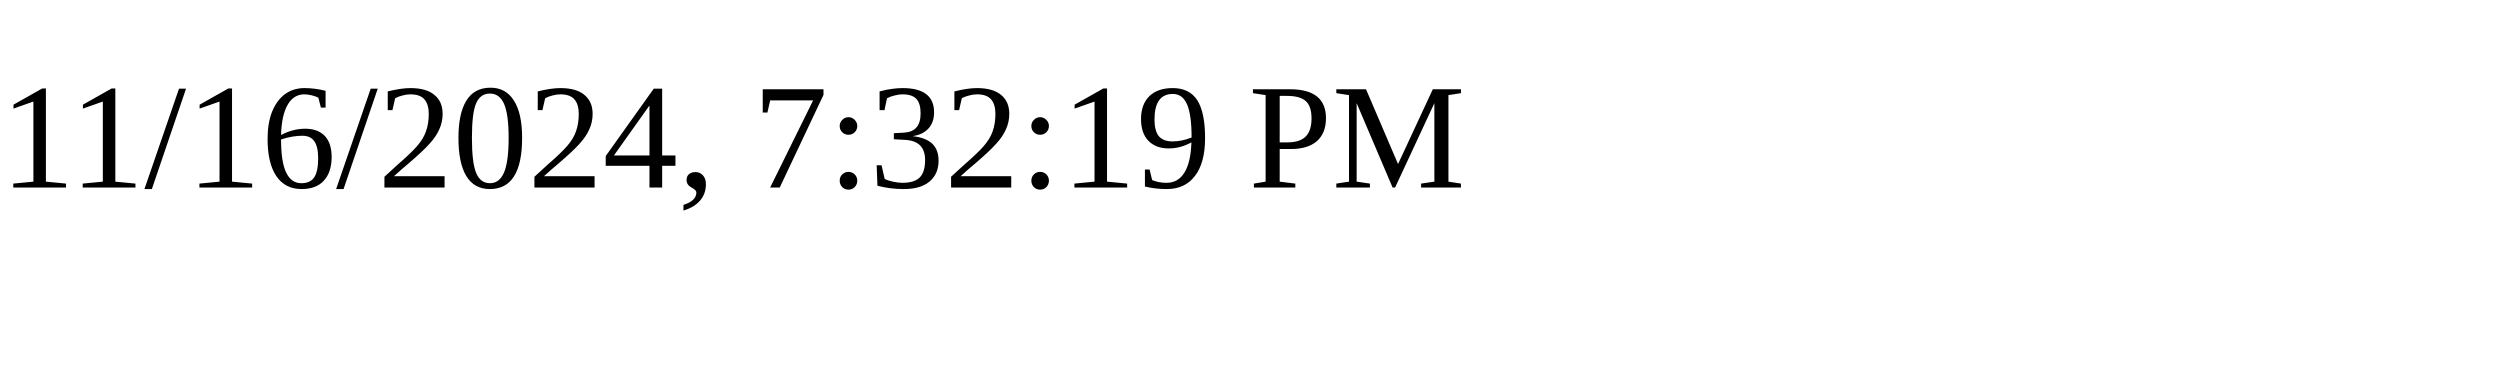
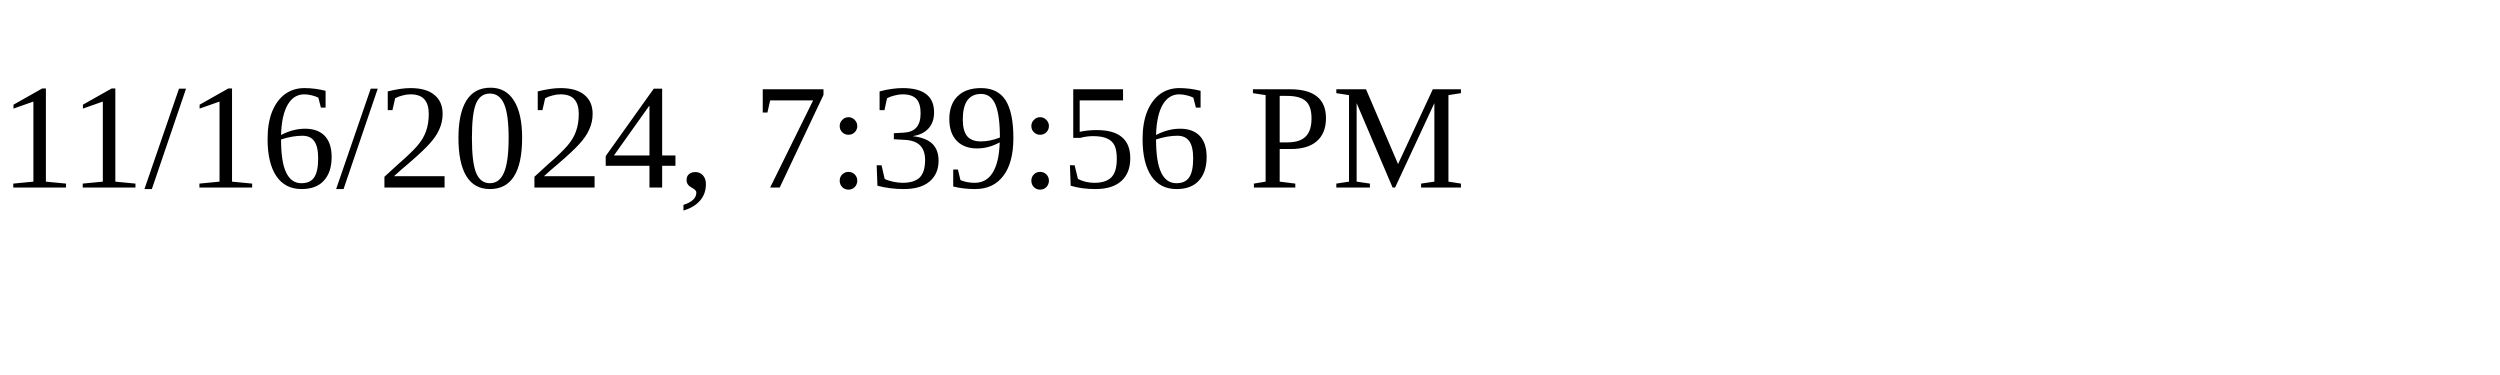
<svg xmlns="http://www.w3.org/2000/svg" height="30" width="200">
-   <text x="0" y="15">11/16/2024, 7:32:19 PM</text>
+   <text x="0" y="15">11/16/2024, 7:39:56 PM</text>
</svg>
